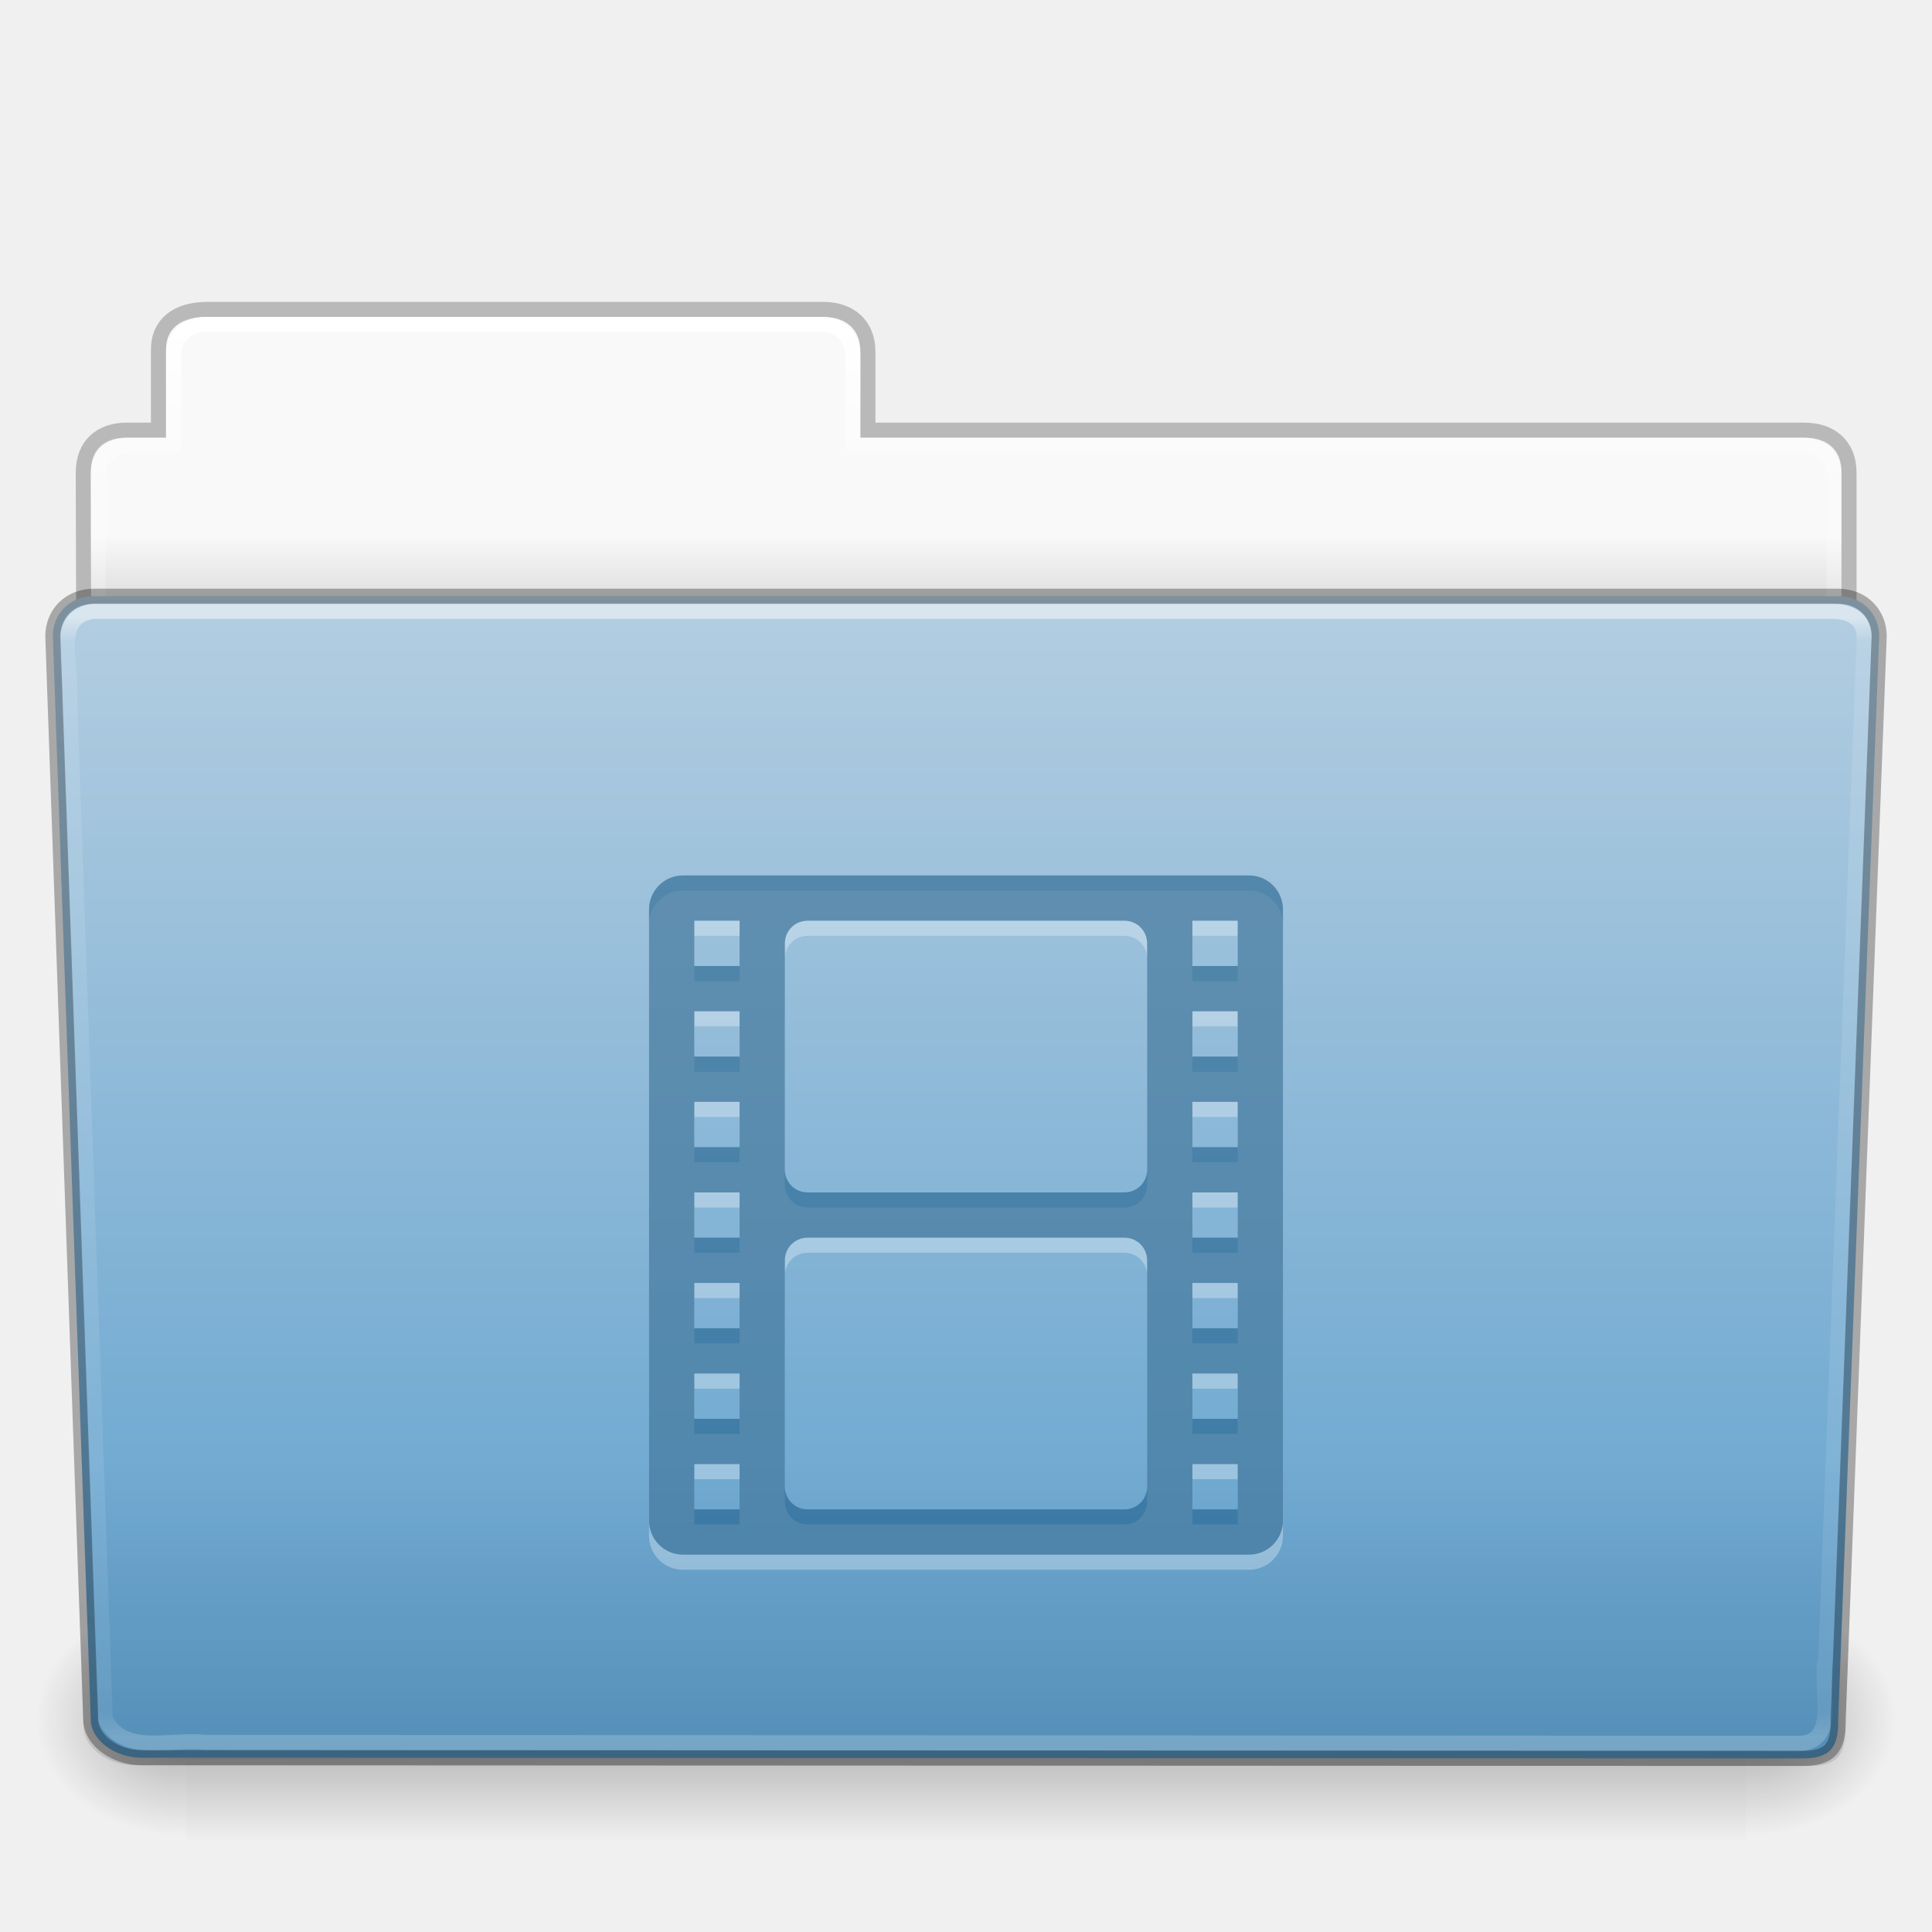
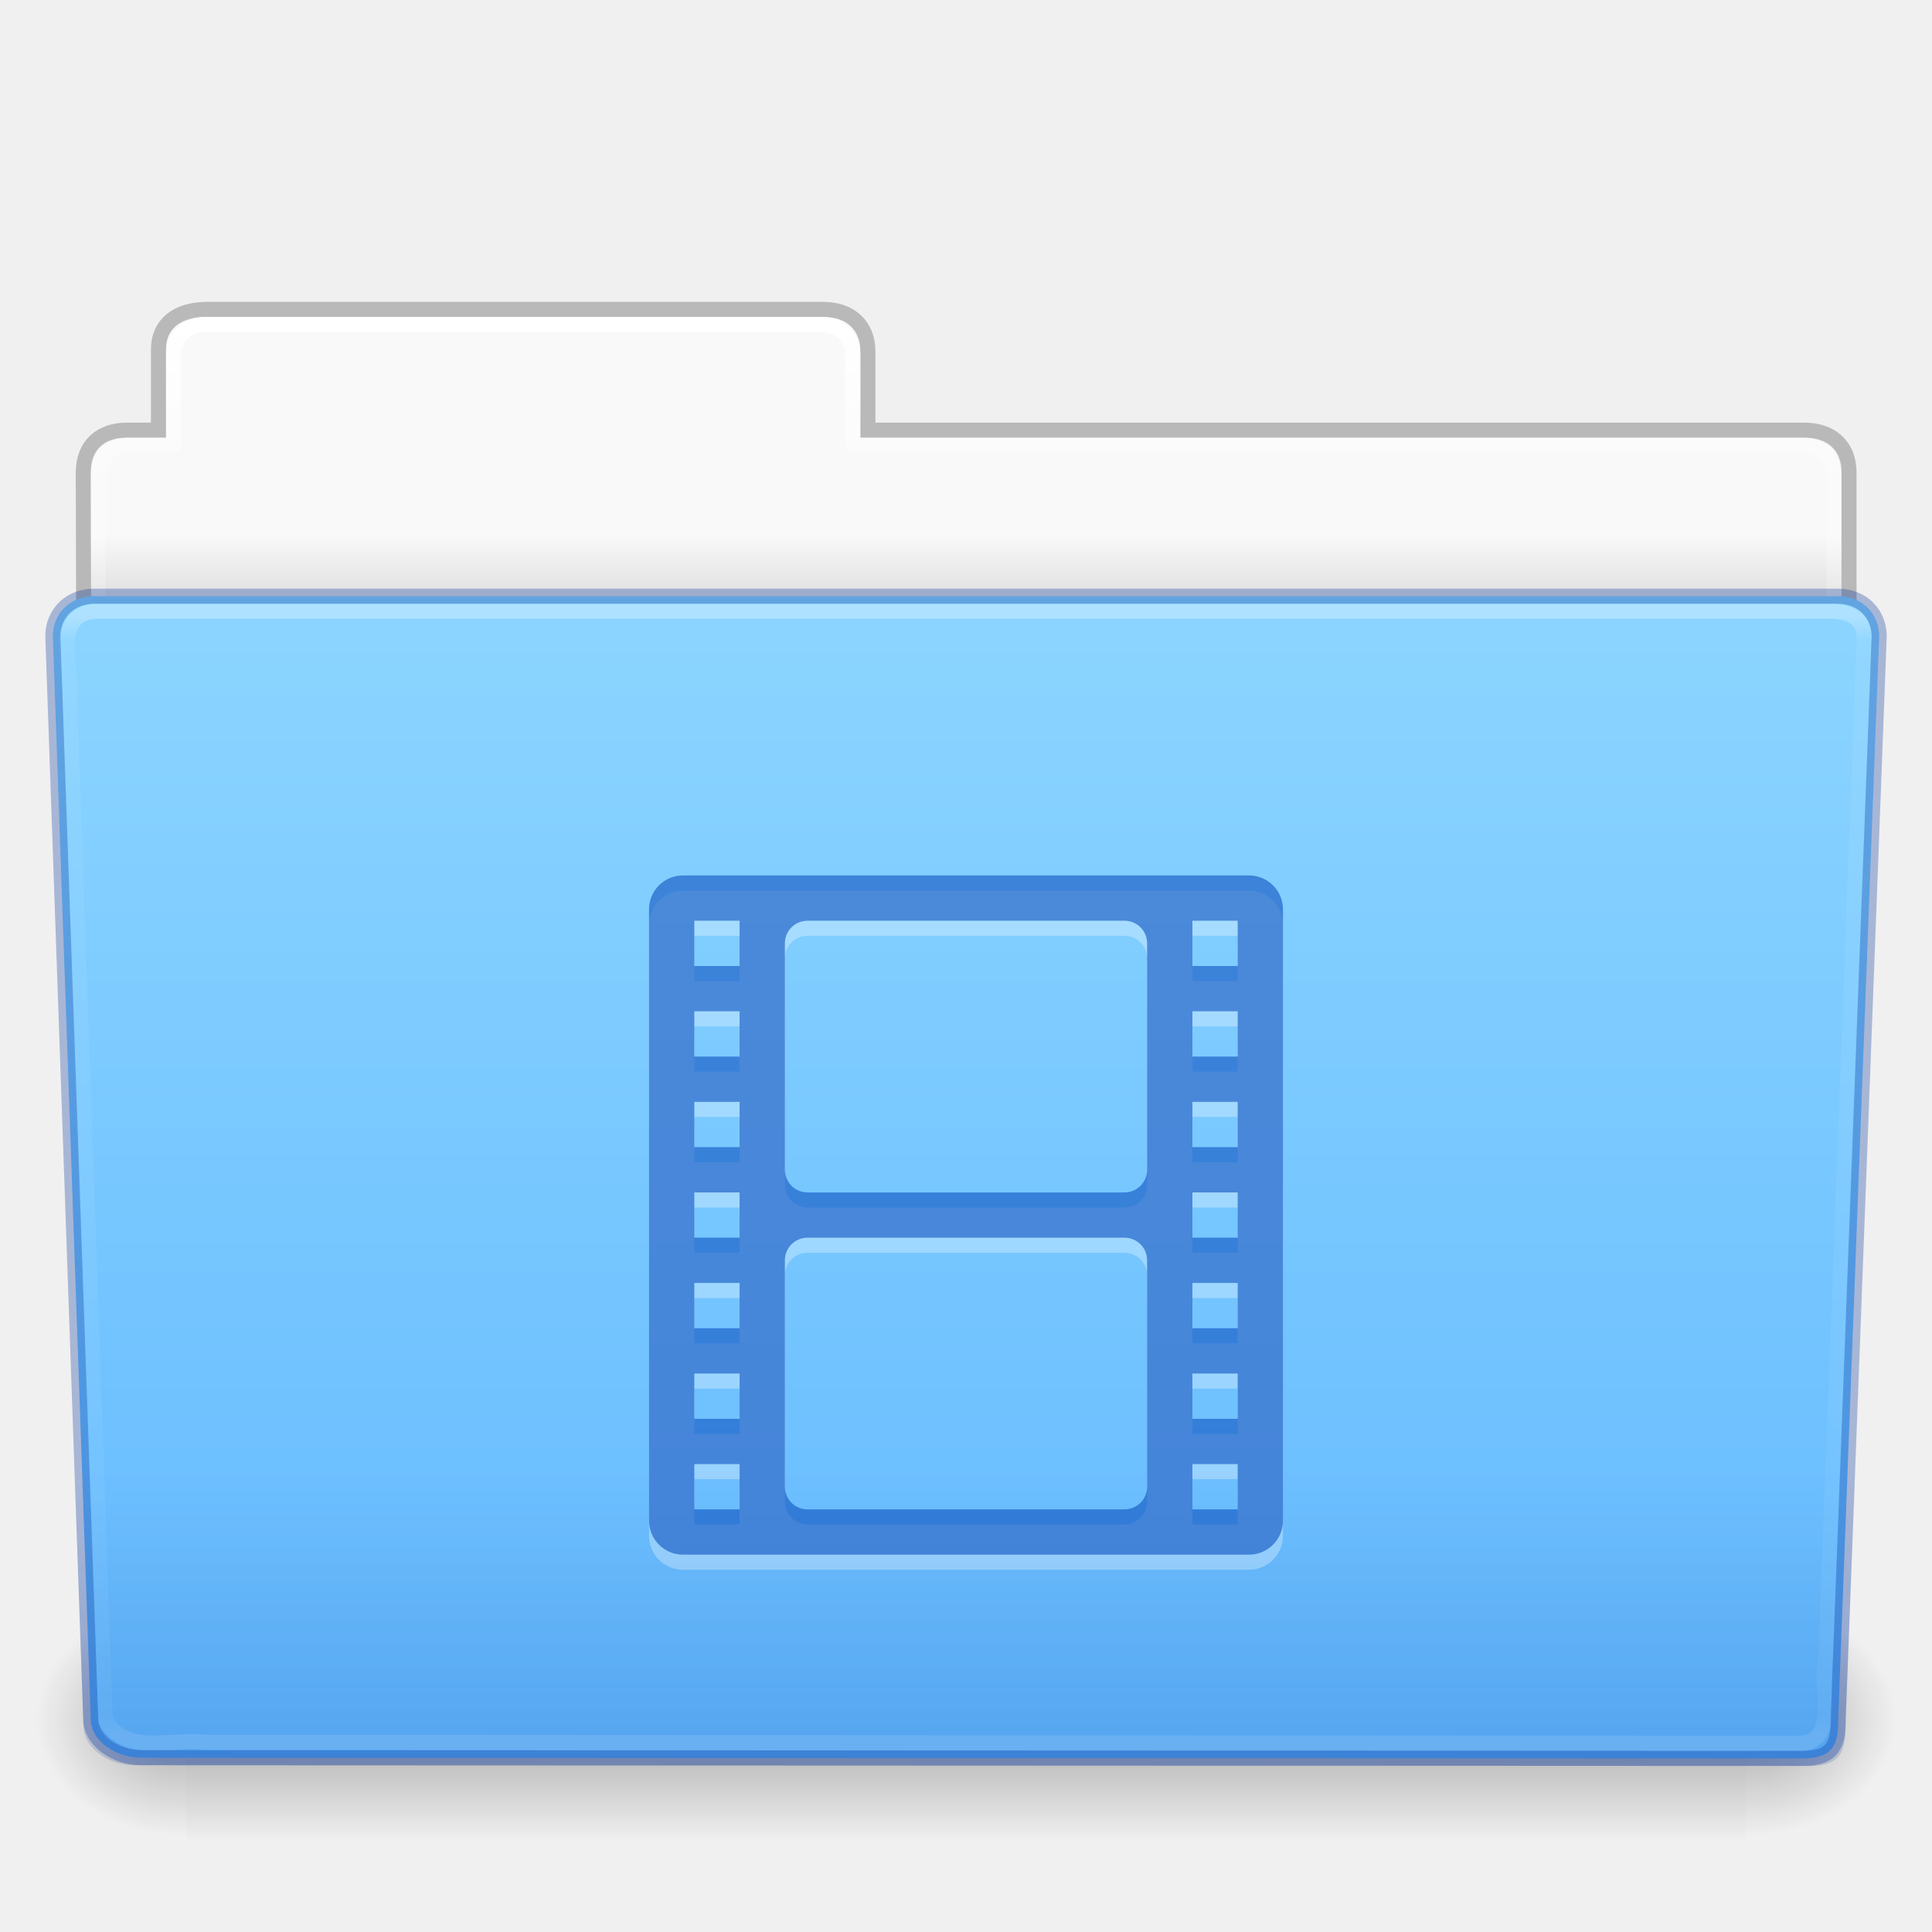
- <svg xmlns="http://www.w3.org/2000/svg" xmlns:xlink="http://www.w3.org/1999/xlink" version="1.1" width="128" height="128" id="svg28324">
+ <svg xmlns="http://www.w3.org/2000/svg" xmlns:xlink="http://www.w3.org/1999/xlink" id="svg28324" height="128" width="128" version="1.1">
  <defs id="defs28326">
-     <linearGradient x1="97.539" y1="16.962" x2="97.539" y2="44.261" id="linearGradient22360" xlink:href="#linearGradient8272" gradientUnits="userSpaceOnUse" gradientTransform="matrix(2.665841,0,0,2.717099,-143.3328,-69.19882)" />
+     <linearGradient gradientTransform="matrix(2.665841,0,0,2.717099,-143.3328,-69.19882)" gradientUnits="userSpaceOnUse" xlink:href="#linearGradient8272" id="linearGradient22360" y2="44.261" x2="97.539" y1="16.962" x1="97.539" />
    <linearGradient id="linearGradient8272">
-       <stop id="stop8274" style="stop-color:#ffffff;stop-opacity:1" offset="0" />
-       <stop id="stop8276" style="stop-color:#ffffff;stop-opacity:0.235" offset="0.022" />
-       <stop id="stop8278" style="stop-color:#ffffff;stop-opacity:0.157" offset="0.979" />
-       <stop id="stop8280" style="stop-color:#ffffff;stop-opacity:0.392" offset="1" />
+       <stop offset="0" style="stop-color:#ffffff;stop-opacity:1" id="stop8274" />
+       <stop offset="0.022" style="stop-color:#ffffff;stop-opacity:0.235" id="stop8276" />
+       <stop offset="0.979" style="stop-color:#ffffff;stop-opacity:0.157" id="stop8278" />
+       <stop offset="1" style="stop-color:#ffffff;stop-opacity:0.392" id="stop8280" />
    </linearGradient>
-     <linearGradient x1="22.935" y1="49.629" x2="22.935" y2="36.599" id="linearGradient22354" xlink:href="#linearGradient6129-963-697-142-998-580-273" gradientUnits="userSpaceOnUse" gradientTransform="matrix(3.036796,0,0,2.69097,-8.883113,-65.36461)" />
+     <linearGradient gradientTransform="matrix(3.036796,0,0,2.69097,-8.883113,-65.3646)" gradientUnits="userSpaceOnUse" xlink:href="#linearGradient6129-963-697-142-998-580-273" id="linearGradient22354" y2="36.599" x2="22.935" y1="49.629" x1="22.935" />
    <linearGradient id="linearGradient6129-963-697-142-998-580-273">
-       <stop id="stop2661" style="stop-color:#0a0a0a;stop-opacity:0.498" offset="0" />
-       <stop id="stop2663" style="stop-color:#0a0a0a;stop-opacity:0" offset="1" />
+       <stop offset="0" style="stop-color:#002e99;stop-opacity:0.7" id="stop2661" />
+       <stop offset="1" style="stop-color:#002e99;stop-opacity:0" id="stop2663" />
    </linearGradient>
-     <linearGradient x1="-91" y1="44" x2="-91" y2="119.06" id="linearGradient22348" xlink:href="#linearGradient4632-0-6-4" gradientUnits="userSpaceOnUse" gradientTransform="matrix(1,0,0,1.026667,147,-70.18659)" />
+     <linearGradient gradientTransform="matrix(1,0,0,1.026667,147,-70.18659)" gradientUnits="userSpaceOnUse" xlink:href="#linearGradient4632-0-6-4" id="linearGradient22348" y2="119.06" x2="-91" y1="44" x1="-91" />
    <linearGradient id="linearGradient4632-0-6-4">
-       <stop id="stop4634-4-4-7" style="stop-color:#b4cee1;stop-opacity:1" offset="0" />
-       <stop id="stop4636-3-1-5" style="stop-color:#5d9fcd;stop-opacity:1" offset="1" />
+       <stop offset="0" style="stop-color:#8cd5ff;stop-opacity:1" id="stop4634-4-4-7" />
+       <stop offset="1" style="stop-color:#64baff;stop-opacity:1" id="stop4636-3-1-5" />
    </linearGradient>
-     <linearGradient x1="302.857" y1="366.648" x2="302.857" y2="609.505" id="linearGradient22338" xlink:href="#linearGradient5048-585" gradientUnits="userSpaceOnUse" gradientTransform="matrix(0.2134205,0,0,0.06641689,-13.14788,75.51857)" />
+     <linearGradient gradientTransform="matrix(0.2134205,0,0,0.06641689,-13.14788,75.51857)" gradientUnits="userSpaceOnUse" xlink:href="#linearGradient5048-585" id="linearGradient22338" y2="609.505" x2="302.857" y1="366.648" x1="302.857" />
    <linearGradient id="linearGradient5048-585">
-       <stop id="stop2667" style="stop-color:#000000;stop-opacity:0" offset="0" />
-       <stop id="stop2669" style="stop-color:#000000;stop-opacity:1" offset="0.5" />
-       <stop id="stop2671" style="stop-color:#000000;stop-opacity:0" offset="1" />
+       <stop offset="0" style="stop-color:#000000;stop-opacity:0" id="stop2667" />
+       <stop offset="0.5" style="stop-color:#000000;stop-opacity:1" id="stop2669" />
+       <stop offset="1" style="stop-color:#000000;stop-opacity:0" id="stop2671" />
    </linearGradient>
-     <radialGradient cx="605.714" cy="486.648" r="117.143" fx="605.714" fy="486.648" id="radialGradient22340" xlink:href="#linearGradient5060-179" gradientUnits="userSpaceOnUse" gradientTransform="matrix(0.08277507,0,0,0.06641689,65.62891,75.51857)" />
+     <radialGradient gradientTransform="matrix(0.08277507,0,0,0.06641689,65.62891,75.51857)" gradientUnits="userSpaceOnUse" xlink:href="#linearGradient5060-179" id="radialGradient22340" fy="486.648" fx="605.714" r="117.143" cy="486.648" cx="605.714" />
    <linearGradient id="linearGradient5060-179">
-       <stop id="stop2675" style="stop-color:#000000;stop-opacity:1" offset="0" />
-       <stop id="stop2677" style="stop-color:#000000;stop-opacity:0" offset="1" />
+       <stop offset="0" style="stop-color:#000000;stop-opacity:1" id="stop2675" />
+       <stop offset="1" style="stop-color:#000000;stop-opacity:0" id="stop2677" />
    </linearGradient>
-     <radialGradient cx="605.714" cy="486.648" r="117.143" fx="605.714" fy="486.648" id="radialGradient22342" xlink:href="#linearGradient5060-820" gradientUnits="userSpaceOnUse" gradientTransform="matrix(-0.08277505,0,0,0.06641689,62.34783,75.51857)" />
+     <radialGradient gradientTransform="matrix(-0.08277505,0,0,0.06641689,62.34783,75.51857)" gradientUnits="userSpaceOnUse" xlink:href="#linearGradient5060-820" id="radialGradient22342" fy="486.648" fx="605.714" r="117.143" cy="486.648" cx="605.714" />
    <linearGradient id="linearGradient5060-820">
-       <stop id="stop2681" style="stop-color:#000000;stop-opacity:1" offset="0" />
-       <stop id="stop2683" style="stop-color:#000000;stop-opacity:0" offset="1" />
+       <stop offset="0" style="stop-color:#000000;stop-opacity:1" id="stop2681" />
+       <stop offset="1" style="stop-color:#000000;stop-opacity:0" id="stop2683" />
    </linearGradient>
-     <linearGradient x1="97.539" y1="8.81" x2="97.539" y2="44.261" id="linearGradient22328" xlink:href="#linearGradient9235" gradientUnits="userSpaceOnUse" gradientTransform="matrix(2.665841,0,0,2.646908,-143.3328,-66.04951)" />
+     <linearGradient gradientTransform="matrix(2.665841,0,0,2.646908,-143.3328,-66.04951)" gradientUnits="userSpaceOnUse" xlink:href="#linearGradient9235" id="linearGradient22328" y2="44.261" x2="97.539" y1="8.81" x1="97.539" />
    <linearGradient id="linearGradient9235">
-       <stop id="stop9237" style="stop-color:#ffffff;stop-opacity:1" offset="0" />
-       <stop id="stop9239" style="stop-color:#ffffff;stop-opacity:0.235" offset="0.109" />
-       <stop id="stop9241" style="stop-color:#ffffff;stop-opacity:0.157" offset="0.979" />
-       <stop id="stop9243" style="stop-color:#ffffff;stop-opacity:0.392" offset="1" />
+       <stop offset="0" style="stop-color:#ffffff;stop-opacity:1" id="stop9237" />
+       <stop offset="0.109" style="stop-color:#ffffff;stop-opacity:0.235" id="stop9239" />
+       <stop offset="0.979" style="stop-color:#ffffff;stop-opacity:0.157" id="stop9241" />
+       <stop offset="1" style="stop-color:#ffffff;stop-opacity:0.392" id="stop9243" />
    </linearGradient>
-     <linearGradient x1="-51.786" y1="53.514" x2="-51.786" y2="3.634" id="linearGradient22322" xlink:href="#linearGradient3104-8-8-97-4-6-11-5-5-1-0" gradientUnits="userSpaceOnUse" gradientTransform="matrix(2.168352,0,0,2.246465,141.9485,-68.59047)" />
+     <linearGradient gradientTransform="matrix(2.168352,0,0,2.246465,141.9485,-68.59047)" gradientUnits="userSpaceOnUse" xlink:href="#linearGradient3104-8-8-97-4-6-11-5-5-1-0" id="linearGradient22322" y2="3.634" x2="-51.786" y1="53.514" x1="-51.786" />
    <linearGradient id="linearGradient3104-8-8-97-4-6-11-5-5-1-0">
-       <stop id="stop3106-5-4-3-5-0-2-1-0-1-2" style="stop-color:#000000;stop-opacity:0.322" offset="0" />
-       <stop id="stop3108-4-3-7-8-2-0-7-9-4-9" style="stop-color:#000000;stop-opacity:0.278" offset="1" />
+       <stop offset="0" style="stop-color:#000000;stop-opacity:0.322" id="stop3106-5-4-3-5-0-2-1-0-1-2" />
+       <stop offset="1" style="stop-color:#000000;stop-opacity:0.278" id="stop3108-4-3-7-8-2-0-7-9-4-9" />
    </linearGradient>
    <linearGradient id="linearGradient6404-7-5">
-       <stop id="stop6406-1-8" style="stop-color:#f9f9f9;stop-opacity:1" offset="0" />
-       <stop id="stop6408-9-6" style="stop-color:#c9c9c9;stop-opacity:1" offset="1" />
+       <stop offset="0" style="stop-color:#f9f9f9;stop-opacity:1" id="stop6406-1-8" />
+       <stop offset="1" style="stop-color:#c9c9c9;stop-opacity:1" id="stop6408-9-6" />
    </linearGradient>
-     <linearGradient x1="62.989" y1="14.091" x2="62.989" y2="16.998" id="linearGradient28322" xlink:href="#linearGradient6404-7-5" gradientUnits="userSpaceOnUse" gradientTransform="matrix(2.72093,0,0,2.672258,-117.2202,-66.21387)" />
+     <linearGradient gradientTransform="matrix(2.72093,0,0,2.672258,-117.2202,-66.21387)" gradientUnits="userSpaceOnUse" xlink:href="#linearGradient6404-7-5" id="linearGradient28322" y2="16.998" x2="62.989" y1="14.091" x1="62.989" />
  </defs>
-   <g transform="translate(0,64)" id="layer1">
-     <path d="m 13,-42.969 c -1.108,0 -2,0.892 -2,2 l 0,5.969 -3,0 c -1.108,0 -2,0.892 -2,2 l 0,11 c 0,1.108 0.892,2 2,2 l 112,0 c 1.108,0 2,-0.892 2,-2 l 0,-11 c 0,-1.108 -0.892,-2 -2,-2 l -63,0 0,-5.969 c 0,-1.108 -0.892,-2 -2,-2 l -42,0 z" id="use13839" style="color:#000000;fill:url(#linearGradient28322);fill-opacity:1;fill-rule:nonzero;stroke:none;stroke-width:1;marker:none;visibility:visible;display:inline;overflow:visible;enable-background:accumulate" />
-     <path d="m 13.663,-43.5 c -1.878,0.021 -3.163,0.914 -3.163,2.672 l 0,5.327 c -0.961,0 -1.477,-0.003 -2.104,0 -1.679,0.008 -2.878,0.945 -2.878,2.833 0.094,27.498 -0.018,28.922 -0.018,31.257 3.906,0 117,-9.887 117,-14.142 l 0,-17.142 c 0,-1.758 -1.158,-2.826 -3.036,-2.805 l -61.964,0 0,-5.199 c 0,-1.758 -1.187,-2.801 -2.948,-2.801 l -40.889,0 z" id="use13841" style="opacity:0.8;color:#000000;fill:none;stroke:url(#linearGradient22322);stroke-width:1;stroke-linecap:butt;stroke-linejoin:miter;stroke-miterlimit:4;stroke-opacity:1;stroke-dasharray:none;stroke-dashoffset:0;marker:none;visibility:visible;display:inline;overflow:visible;enable-background:accumulate" />
-     <path d="m 13.5,-42.5 c -1.108,0 -2,0.892 -2,2 l 0,6 -3,0 c -1.108,0 -2,0.892 -2,2 l 0,11 c 0,1.108 0.892,2 2,2 l 111,0 c 1.108,0 2,-0.892 2,-2 l 0,-11 c 0,-1.108 -0.892,-2 -2,-2 l -63,0 0,-6 c 0,-1.108 -0.892,-2 -2,-2 l -41,0 z" id="use13843" style="color:#000000;fill:none;stroke:url(#linearGradient22328);stroke-width:1;stroke-linecap:round;stroke-linejoin:round;stroke-miterlimit:4;stroke-opacity:1;stroke-dasharray:none;stroke-dashoffset:0;marker:none;visibility:visible;display:inline;overflow:visible;enable-background:accumulate" />
-     <g transform="matrix(1.002734,0,0,0.9919518,-0.1633134,-57.0664)" id="use13845">
-       <rect width="103.052" height="16.13" x="12.463" y="99.87" id="rect22332" style="opacity:0.3;fill:url(#linearGradient22338);fill-opacity:1;fill-rule:nonzero;stroke:none;stroke-width:1;marker:none;visibility:visible;display:inline;overflow:visible" />
-       <path d="m 115.514,99.871 c 0,0 0,16.129 0,16.129 4.263,0.03 10.305,-3.614 10.305,-8.066 0,-4.452 -4.757,-8.063 -10.305,-8.063 z" id="path22334" style="opacity:0.3;fill:url(#radialGradient22340);fill-opacity:1;fill-rule:nonzero;stroke:none;stroke-width:1;marker:none;visibility:visible;display:inline;overflow:visible" />
-       <path d="m 12.463,99.871 c 0,0 0,16.129 0,16.129 -4.263,0.03 -10.305,-3.614 -10.305,-8.066 0,-4.452 4.757,-8.063 10.305,-8.063 z" id="path22336" style="opacity:0.3;fill:url(#radialGradient22342);fill-opacity:1;fill-rule:nonzero;stroke:none;stroke-width:1;marker:none;visibility:visible;display:inline;overflow:visible" />
+   <g id="layer1" transform="translate(0,64)">
+     <path style="color:#000000;fill:url(#linearGradient28322);fill-opacity:1;fill-rule:nonzero;stroke:none;stroke-width:1;marker:none;visibility:visible;display:inline;overflow:visible;enable-background:accumulate" id="use13839" d="m 13,-42.969 c -1.108,0 -2,0.892 -2,2 l 0,5.969 -3,0 c -1.108,0 -2,0.892 -2,2 l 0,11 c 0,1.108 0.892,2 2,2 l 112,0 c 1.108,0 2,-0.892 2,-2 l 0,-11 c 0,-1.108 -0.892,-2 -2,-2 l -63,0 0,-5.969 c 0,-1.108 -0.892,-2 -2,-2 l -42,0 z" />
+     <path style="opacity:0.8;color:#000000;fill:none;stroke:url(#linearGradient22322);stroke-width:1;stroke-linecap:butt;stroke-linejoin:miter;stroke-miterlimit:4;stroke-opacity:1;stroke-dasharray:none;stroke-dashoffset:0;marker:none;visibility:visible;display:inline;overflow:visible;enable-background:accumulate" id="use13841" d="m 13.663,-43.5 c -1.878,0.021 -3.163,0.914 -3.163,2.672 l 0,5.327 c -0.961,0 -1.477,-0.003 -2.104,0 -1.679,0.008 -2.878,0.945 -2.878,2.833 0.094,27.498 -0.018,28.922 -0.018,31.257 3.906,0 117,-9.887 117,-14.142 l 0,-17.142 c 0,-1.758 -1.158,-2.826 -3.036,-2.805 l -61.964,0 0,-5.199 c 0,-1.758 -1.187,-2.801 -2.948,-2.801 l -40.889,0 z" />
+     <path style="color:#000000;fill:none;stroke:url(#linearGradient22328);stroke-width:1;stroke-linecap:round;stroke-linejoin:round;stroke-miterlimit:4;stroke-opacity:1;stroke-dasharray:none;stroke-dashoffset:0;marker:none;visibility:visible;display:inline;overflow:visible;enable-background:accumulate" id="use13843" d="m 13.5,-42.5 c -1.108,0 -2,0.892 -2,2 l 0,6 -3,0 c -1.108,0 -2,0.892 -2,2 l 0,11 c 0,1.108 0.892,2 2,2 l 111,0 c 1.108,0 2,-0.892 2,-2 l 0,-11 c 0,-1.108 -0.892,-2 -2,-2 l -63,0 0,-6 c 0,-1.108 -0.892,-2 -2,-2 l -41,0 z" />
+     <g id="use13845" transform="matrix(1.002734,0,0,0.9919518,-0.1633134,-57.0664)">
+       <rect style="opacity:0.3;fill:url(#linearGradient22338);fill-opacity:1;fill-rule:nonzero;stroke:none;stroke-width:1;marker:none;visibility:visible;display:inline;overflow:visible" id="rect22332" y="99.87" x="12.463" height="16.13" width="103.052" />
+       <path style="opacity:0.3;fill:url(#radialGradient22340);fill-opacity:1;fill-rule:nonzero;stroke:none;stroke-width:1;marker:none;visibility:visible;display:inline;overflow:visible" id="path22334" d="m 115.514,99.871 c 0,0 0,16.129 0,16.129 4.263,0.03 10.305,-3.614 10.305,-8.066 0,-4.452 -4.757,-8.063 -10.305,-8.063 z" />
+       <path style="opacity:0.3;fill:url(#radialGradient22342);fill-opacity:1;fill-rule:nonzero;stroke:none;stroke-width:1;marker:none;visibility:visible;display:inline;overflow:visible" id="path22336" d="m 12.463,99.871 c 0,0 0,16.129 0,16.129 -4.263,0.03 -10.305,-3.614 -10.305,-8.066 0,-4.452 4.757,-8.063 10.305,-8.063 z" />
    </g>
-     <path d="m 6.25,-24.5 115.5,0.001 c 1.669,0 2.75,1.184 2.75,2.655 l -2.716,71.781 c 0.039,1.862 -0.55,2.6 -2.489,2.561 L 9.362,52.452 c -1.669,0 -3.351,-1.099 -3.351,-2.571 l -2.51,-71.725 c 0,-1.472 1.081,-2.656 2.75,-2.656 z" id="use13847" style="fill:url(#linearGradient22348);fill-opacity:1;fill-rule:nonzero;stroke:none;stroke-width:1;marker:none;visibility:visible;display:inline;overflow:visible;enable-background:accumulate" />
-     <path d="m 5.773,-25 116.455,0.001 c 1.682,0 2.773,1.199 2.773,2.69 l -2.739,72.713 c 0.039,1.886 -0.555,2.634 -2.509,2.595 L 8.91,52.951 c -1.682,0 -3.379,-1.113 -3.379,-2.604 l -2.531,-72.656 c 0,-1.491 1.09,-2.691 2.773,-2.691 z" id="use13849" style="opacity:0.4;fill:url(#linearGradient22354);fill-opacity:1;stroke:none" />
-     <path d="m 6.25,-23.5 c -2.849,0.297 -1.409,3.767 -1.64,5.72 0.786,22.548 1.575,45.096 2.359,67.644 1.189,2.49 4.43,1.282 6.638,1.574 35.235,0.021 70.47,0.041 105.705,0.062 2.566,-0.165 1.157,-3.818 1.654,-5.656 0.855,-22.569 2.543,-67.571 2.543,-67.571 0,-1.162 -0.78,-1.773 -2.207,-1.773 -37.089,0 -77.962,0 -115.052,0 z" id="use13851" style="opacity:0.5;fill:none;stroke:url(#linearGradient22360);stroke-width:1;stroke-linecap:round;stroke-linejoin:round;stroke-miterlimit:4;stroke-opacity:1;stroke-dasharray:none;stroke-dashoffset:0;marker:none;visibility:visible;display:inline;overflow:visible;enable-background:accumulate" />
-     <g transform="matrix(3,0,0,3,40,-4.999993)" id="layer1-3-4-9-1" style="opacity:0.3;color:#000000;fill:#ffffff;fill-opacity:1;fill-rule:nonzero;stroke:none;stroke-width:1.7;marker:none;visibility:visible;display:inline;overflow:visible;enable-background:accumulate">
-       <path d="M 1.75,0 C 1.335,0 1,0.335 1,0.75 l 0,13.5 C 1,14.665 1.335,15 1.75,15 l 12.5,0 C 14.665,15 15,14.665 15,14.25 L 15,0.75 C 15,0.335 14.665,0 14.25,0 L 1.75,0 z M 2,1 3,1 3,2 2,2 2,1 z m 2.5,0 7,0 C 11.777,1 12,1.223 12,1.5 l 0,5 C 12,6.777 11.777,7 11.5,7 l -7,0 C 4.223,7 4,6.777 4,6.5 l 0,-5 C 4,1.223 4.223,1 4.5,1 z m 8.5,0 1,0 0,1 -1,0 0,-1 z M 2,3 3,3 3,4 2,4 2,3 z m 11,0 1,0 0,1 -1,0 0,-1 z M 2,5 3,5 3,6 2,6 2,5 z m 11,0 1,0 0,1 -1,0 0,-1 z M 2,7 3,7 3,8 2,8 2,7 z m 11,0 1,0 0,1 -1,0 0,-1 z m -8.5,1 7,0 C 11.777,8 12,8.223 12,8.5 l 0,5 c 0,0.277 -0.223,0.5 -0.5,0.5 l -7,0 C 4.223,14 4,13.777 4,13.5 l 0,-5 C 4,8.223 4.223,8 4.5,8 z M 2,9 3,9 3,10 2,10 2,9 z m 11,0 1,0 0,1 -1,0 0,-1 z m -11,2 1,0 0,1 -1,0 0,-1 z m 11,0 1,0 0,1 -1,0 0,-1 z m -11,2 1,0 0,1 -1,0 0,-1 z m 11,0 1,0 0,1 -1,0 0,-1 z" id="rect3032-7-5-6" style="color:#000000;fill:#ffffff;fill-opacity:1;fill-rule:nonzero;stroke:none;stroke-width:1.7;marker:none;visibility:visible;display:inline;overflow:visible;enable-background:accumulate" />
+     <path style="fill:url(#linearGradient22348);fill-opacity:1;fill-rule:nonzero;stroke:none;stroke-width:1;marker:none;visibility:visible;display:inline;overflow:visible;enable-background:accumulate" id="use13847" d="m 6.25,-24.5 115.5,0.001 c 1.669,0 2.75,1.184 2.75,2.655 l -2.716,71.781 c 0.039,1.862 -0.55,2.6 -2.489,2.561 L 9.362,52.452 c -1.669,0 -3.351,-1.099 -3.351,-2.571 l -2.51,-71.725 c 0,-1.472 1.081,-2.656 2.75,-2.656 z" />
+     <path style="opacity:0.4;fill:url(#linearGradient22354);fill-opacity:1;stroke:none" id="use13849" d="m 5.773,-25 116.455,0.001 c 1.682,0 2.773,1.199 2.773,2.69 l -2.739,72.713 c 0.039,1.886 -0.555,2.634 -2.509,2.595 L 8.91,52.951 c -1.682,0 -3.379,-1.113 -3.379,-2.604 l -2.531,-72.656 c 0,-1.491 1.09,-2.691 2.773,-2.691 z" />
+     <path style="opacity:0.3;fill:none;stroke:url(#linearGradient22360);stroke-width:1;stroke-linecap:round;stroke-linejoin:round;stroke-miterlimit:4;stroke-opacity:1;stroke-dasharray:none;stroke-dashoffset:0;marker:none;visibility:visible;display:inline;overflow:visible;enable-background:accumulate" id="use13851" d="m 6.25,-23.5 c -2.849,0.297 -1.409,3.767 -1.64,5.72 0.786,22.548 1.575,45.096 2.359,67.644 1.189,2.49 4.43,1.282 6.638,1.574 35.235,0.021 70.47,0.041 105.705,0.062 2.566,-0.165 1.157,-3.818 1.654,-5.656 0.855,-22.569 2.543,-67.571 2.543,-67.571 0,-1.162 -0.78,-1.773 -2.207,-1.773 -37.089,0 -77.962,0 -115.052,0 z" />
+     <g style="opacity:0.3;color:#000000;fill:#ffffff;fill-opacity:1;fill-rule:nonzero;stroke:none;stroke-width:1.7;marker:none;visibility:visible;display:inline;overflow:visible;enable-background:accumulate" id="layer1-3-4-9-1" transform="matrix(3,0,0,3,40,-4.999993)">
+       <path style="color:#000000;fill:#ffffff;fill-opacity:1;fill-rule:nonzero;stroke:none;stroke-width:1.7;marker:none;visibility:visible;display:inline;overflow:visible;enable-background:accumulate" id="rect3032-7-5-6" d="M 1.75,0 C 1.335,0 1,0.335 1,0.75 l 0,13.5 C 1,14.665 1.335,15 1.75,15 l 12.5,0 C 14.665,15 15,14.665 15,14.25 L 15,0.75 C 15,0.335 14.665,0 14.25,0 L 1.75,0 z M 2,1 3,1 3,2 2,2 2,1 z m 2.5,0 7,0 C 11.777,1 12,1.223 12,1.5 l 0,5 C 12,6.777 11.777,7 11.5,7 l -7,0 C 4.223,7 4,6.777 4,6.5 l 0,-5 C 4,1.223 4.223,1 4.5,1 z m 8.5,0 1,0 0,1 -1,0 0,-1 z M 2,3 3,3 3,4 2,4 2,3 z m 11,0 1,0 0,1 -1,0 0,-1 z M 2,5 3,5 3,6 2,6 2,5 z m 11,0 1,0 0,1 -1,0 0,-1 z M 2,7 3,7 3,8 2,8 2,7 z m 11,0 1,0 0,1 -1,0 0,-1 z m -8.5,1 7,0 C 11.777,8 12,8.223 12,8.5 l 0,5 c 0,0.277 -0.223,0.5 -0.5,0.5 l -7,0 C 4.223,14 4,13.777 4,13.5 l 0,-5 C 4,8.223 4.223,8 4.5,8 z M 2,9 3,9 3,10 2,10 2,9 z m 11,0 1,0 0,1 -1,0 0,-1 z m -11,2 1,0 0,1 -1,0 0,-1 z m 11,0 1,0 0,1 -1,0 0,-1 z m -11,2 1,0 0,1 -1,0 0,-1 z m 11,0 1,0 0,1 -1,0 0,-1 z" />
    </g>
-     <g transform="matrix(3,0,0,3,40,-5.999993)" id="layer1-3-4-9" style="color:#000000;fill:#175785;fill-opacity:0.552;fill-rule:nonzero;stroke:none;stroke-width:1.7;marker:none;visibility:visible;display:inline;overflow:visible;enable-background:accumulate">
-       <path d="M 1.75,0 C 1.335,0 1,0.335 1,0.75 l 0,13.5 C 1,14.665 1.335,15 1.75,15 l 12.5,0 C 14.665,15 15,14.665 15,14.25 L 15,0.75 C 15,0.335 14.665,0 14.25,0 L 1.75,0 z M 2,1 3,1 3,2 2,2 2,1 z m 2.5,0 7,0 C 11.777,1 12,1.223 12,1.5 l 0,5 C 12,6.777 11.777,7 11.5,7 l -7,0 C 4.223,7 4,6.777 4,6.5 l 0,-5 C 4,1.223 4.223,1 4.5,1 z m 8.5,0 1,0 0,1 -1,0 0,-1 z M 2,3 3,3 3,4 2,4 2,3 z m 11,0 1,0 0,1 -1,0 0,-1 z M 2,5 3,5 3,6 2,6 2,5 z m 11,0 1,0 0,1 -1,0 0,-1 z M 2,7 3,7 3,8 2,8 2,7 z m 11,0 1,0 0,1 -1,0 0,-1 z m -8.5,1 7,0 C 11.777,8 12,8.223 12,8.5 l 0,5 c 0,0.277 -0.223,0.5 -0.5,0.5 l -7,0 C 4.223,14 4,13.777 4,13.5 l 0,-5 C 4,8.223 4.223,8 4.5,8 z M 2,9 3,9 3,10 2,10 2,9 z m 11,0 1,0 0,1 -1,0 0,-1 z m -11,2 1,0 0,1 -1,0 0,-1 z m 11,0 1,0 0,1 -1,0 0,-1 z m -11,2 1,0 0,1 -1,0 0,-1 z m 11,0 1,0 0,1 -1,0 0,-1 z" id="rect3032-7-5" style="color:#000000;fill:#175785;fill-opacity:0.552;fill-rule:nonzero;stroke:none;stroke-width:1.7;marker:none;visibility:visible;display:inline;overflow:visible;enable-background:accumulate" />
+     <g style="color:#000000;fill:#175785;fill-opacity:0.552;fill-rule:nonzero;stroke:none;stroke-width:1.7;marker:none;visibility:visible;display:inline;overflow:visible;enable-background:accumulate" id="layer1-3-4-9" transform="matrix(3,0,0,3,40,-5.999993)">
+       <path style="color:#000000;fill:#0d52bf;fill-opacity:1;fill-rule:nonzero;stroke:none;stroke-width:1.7;marker:none;visibility:visible;display:inline;overflow:visible;enable-background:accumulate;opacity:0.6" id="rect3032-7-5" d="M 1.75,0 C 1.335,0 1,0.335 1,0.75 l 0,13.5 C 1,14.665 1.335,15 1.75,15 l 12.5,0 C 14.665,15 15,14.665 15,14.25 L 15,0.75 C 15,0.335 14.665,0 14.25,0 L 1.75,0 z M 2,1 3,1 3,2 2,2 2,1 z m 2.5,0 7,0 C 11.777,1 12,1.223 12,1.5 l 0,5 C 12,6.777 11.777,7 11.5,7 l -7,0 C 4.223,7 4,6.777 4,6.5 l 0,-5 C 4,1.223 4.223,1 4.5,1 z m 8.5,0 1,0 0,1 -1,0 0,-1 z M 2,3 3,3 3,4 2,4 2,3 z m 11,0 1,0 0,1 -1,0 0,-1 z M 2,5 3,5 3,6 2,6 2,5 z m 11,0 1,0 0,1 -1,0 0,-1 z M 2,7 3,7 3,8 2,8 2,7 z m 11,0 1,0 0,1 -1,0 0,-1 z m -8.5,1 7,0 C 11.777,8 12,8.223 12,8.5 l 0,5 c 0,0.277 -0.223,0.5 -0.5,0.5 l -7,0 C 4.223,14 4,13.777 4,13.5 l 0,-5 C 4,8.223 4.223,8 4.5,8 z M 2,9 3,9 3,10 2,10 2,9 z m 11,0 1,0 0,1 -1,0 0,-1 z m -11,2 1,0 0,1 -1,0 0,-1 z m 11,0 1,0 0,1 -1,0 0,-1 z m -11,2 1,0 0,1 -1,0 0,-1 z m 11,0 1,0 0,1 -1,0 0,-1 z" />
    </g>
-     <path d="m 6.25,-24.5 115.5,0.001 c 1.669,0 2.75,1.184 2.75,2.655 l -2.716,71.781 c 0.039,1.862 -0.55,2.6 -2.489,2.561 L 9.362,52.452 c -1.669,0 -3.351,-1.099 -3.351,-2.571 l -2.51,-71.725 c 0,-1.472 1.081,-2.656 2.75,-2.656 z" id="path3369-7-8" style="opacity:0.3;fill:none;stroke:#000000;stroke-width:1;stroke-linecap:round;stroke-linejoin:round;stroke-miterlimit:4;stroke-opacity:1;stroke-dasharray:none;stroke-dashoffset:0;marker:none;visibility:visible;display:inline;overflow:visible;enable-background:accumulate" />
+     <path style="opacity:0.3;fill:none;stroke:#002e99;stroke-width:1;stroke-linecap:round;stroke-linejoin:round;stroke-miterlimit:4;stroke-opacity:1;stroke-dasharray:none;stroke-dashoffset:0;marker:none;visibility:visible;display:inline;overflow:visible;enable-background:accumulate" id="path3369-7-8" d="m 6.25,-24.5 115.5,0.001 c 1.669,0 2.75,1.184 2.75,2.655 l -2.716,71.781 c 0.039,1.862 -0.55,2.6 -2.489,2.561 L 9.362,52.452 c -1.669,0 -3.351,-1.099 -3.351,-2.571 l -2.51,-71.725 c 0,-1.472 1.081,-2.656 2.75,-2.656 z" />
  </g>
</svg>
